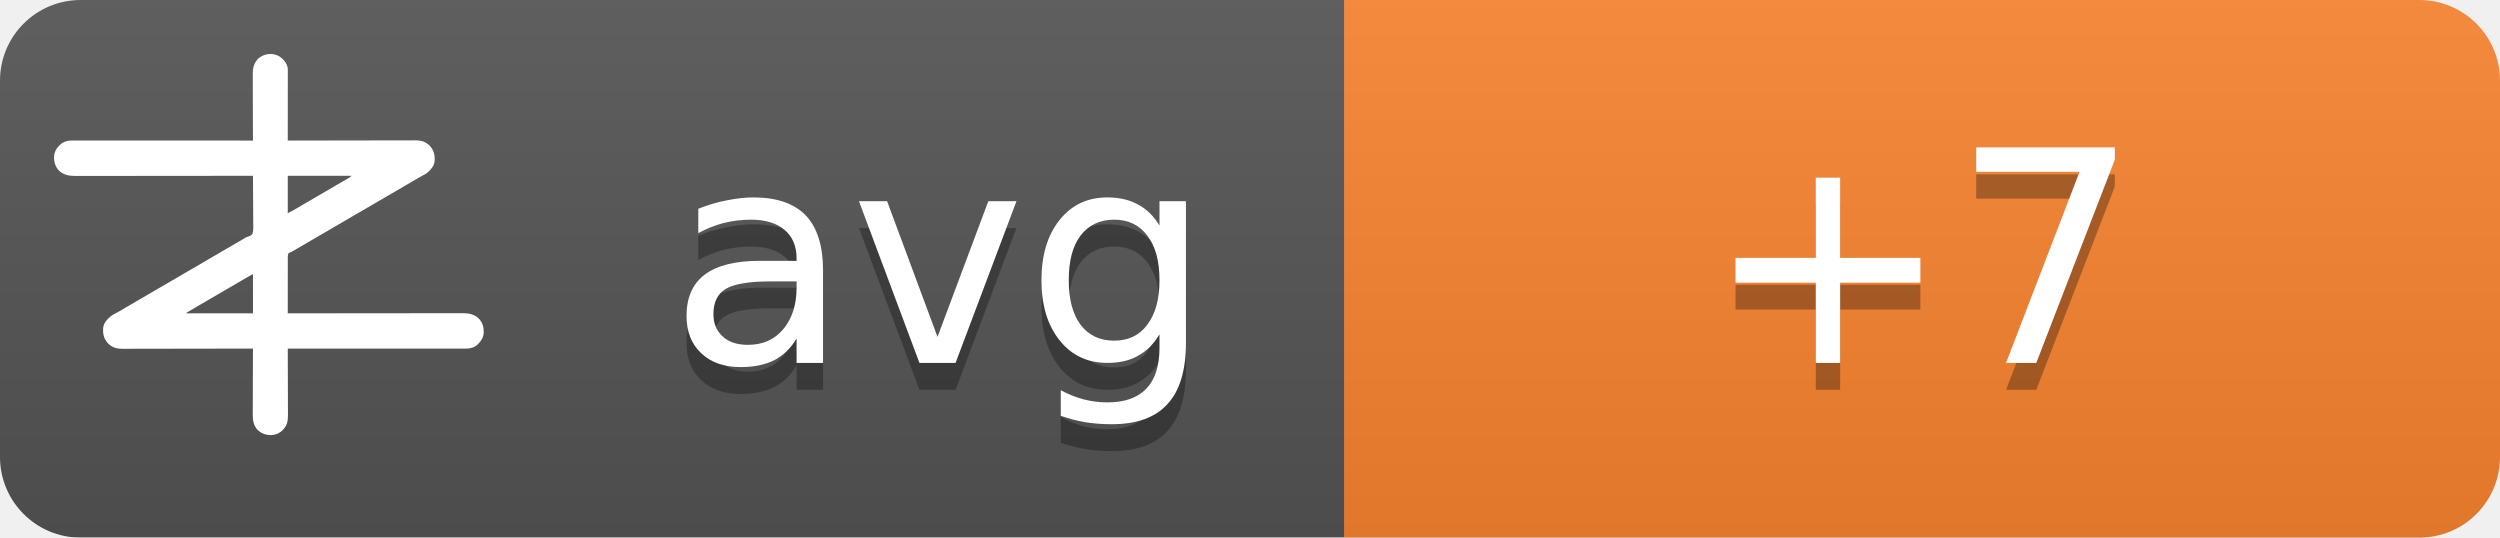
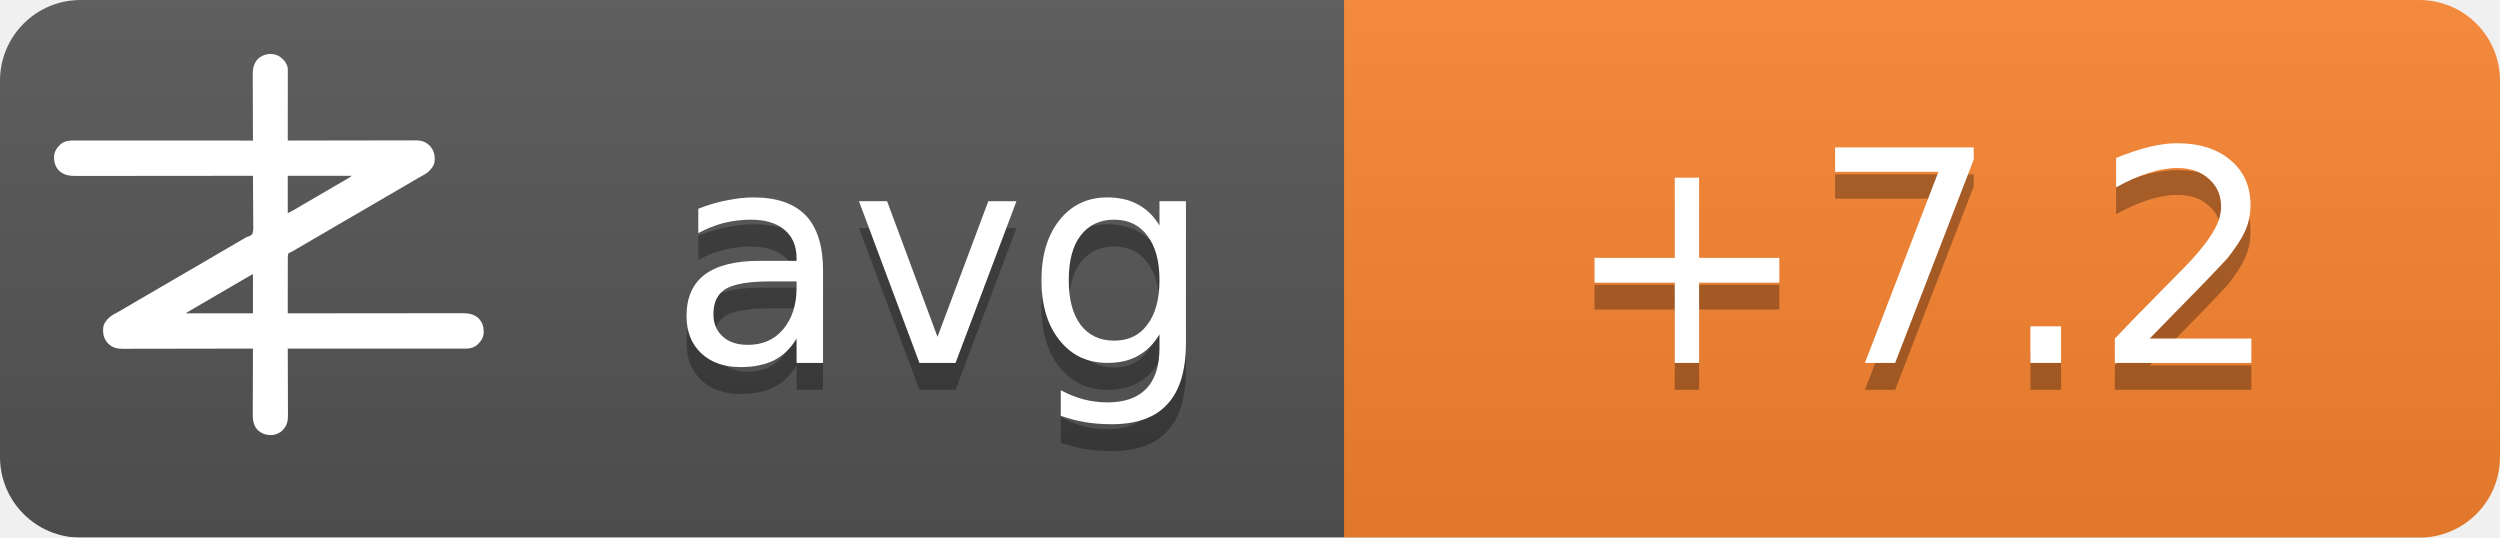
<svg xmlns="http://www.w3.org/2000/svg" width="93" height="20">
  <linearGradient id="b" x2="0" y2="100%">
    <stop offset="0" stop-color="#bbb" stop-opacity=".1" />
    <stop offset="1" stop-opacity=".1" />
  </linearGradient>
  <mask id="a">
    <rect width="93" height="20" rx="3" fill="#fff" />
  </mask>
  <g mask="url(#a)">
    <path fill="#555" d="M0 0h93v20H0z" />
    <path fill="#fb8530" d="M50 0h43v20H50z" />
    <path fill="url(#b)" d="M0 0h93v20H0z" />
  </g>
  <g fill="#fff" text-anchor="middle" font-family="DejaVu Sans,Verdana,Geneva,sans-serif" font-size="11">
    <text x="35" y="14.5" fill="#010101" fill-opacity=".3" text-anchor="middle">avg</text>
    <text x="35" y="13.5" text-anchor="middle">avg</text>
-     <text x="71.5" y="14.5" fill="#010101" fill-opacity=".3" text-anchor="middle">+7</text>
-     <text x="71.5" y="13.5" text-anchor="middle">+7</text>
+     <text x="71.5" y="14.5" fill="#010101" fill-opacity=".3" text-anchor="middle">+7.2</text>
+     <text x="71.5" y="13.5" text-anchor="middle">+7.2</text>
  </g>
  <g transform="translate(2, 2) scale(0.0156)">
    <path d="M538.273,6.355 C540.3,7.803 542.146,9.339 544,11 C544.605,11.501 545.209,12.003 545.832,12.52 C551.93,17.98 556.451,25.923 558,34 C558.09,36.348 558.122,38.699 558.12,41.049 C558.121,41.759 558.122,42.469 558.123,43.2 C558.124,45.578 558.119,47.957 558.114,50.335 C558.113,52.04 558.113,53.745 558.114,55.45 C558.114,60.08 558.108,64.71 558.101,69.339 C558.095,74.177 558.095,79.015 558.093,83.853 C558.09,93.015 558.082,102.177 558.072,111.339 C558.061,121.77 558.055,132.2 558.05,142.63 C558.04,164.087 558.022,185.543 558,207 C558.992,206.998 558.992,206.998 560.005,206.995 C599.244,206.906 638.484,206.837 677.724,206.796 C682.439,206.791 687.153,206.786 691.868,206.78 C692.807,206.779 693.746,206.778 694.713,206.777 C709.897,206.76 725.081,206.728 740.266,206.691 C755.854,206.654 771.443,206.632 787.031,206.624 C796.645,206.618 806.259,206.601 815.872,206.568 C822.471,206.547 829.069,206.541 835.668,206.546 C839.471,206.549 843.274,206.545 847.077,206.523 C851.211,206.5 855.344,206.508 859.478,206.519 C860.666,206.507 861.854,206.496 863.077,206.484 C874.708,206.566 885.27,209.022 894,217 C894.866,217.763 895.732,218.526 896.625,219.312 C906.609,230.61 909.093,241.115 908.211,255.893 C907.045,267.523 899.957,275.585 891.527,282.982 C887.507,286.192 883.149,288.577 878.625,291 C876.581,292.125 874.538,293.253 872.496,294.383 C871.434,294.97 870.371,295.557 869.277,296.161 C863.687,299.298 858.19,302.589 852.688,305.875 C842.692,311.83 832.649,317.693 822.564,323.493 C812.339,329.374 802.151,335.315 791.968,341.266 C786.98,344.18 781.99,347.09 777,350 C775,351.167 773,352.333 771,353.5 C767,355.833 763,358.167 759,360.5 C758.01,361.077 757.02,361.655 756,362.25 C753.999,363.417 751.997,364.585 749.996,365.752 C745.019,368.655 740.044,371.558 735.07,374.465 C724.795,380.468 714.504,386.442 704.188,392.375 C695.251,397.517 686.361,402.73 677.5,408 C667.565,413.909 657.583,419.731 647.563,425.494 C637.339,431.374 627.151,437.315 616.968,443.266 C611.98,446.18 606.99,449.09 602,452 C595.8,455.616 589.601,459.233 583.402,462.852 C581.779,463.799 581.779,463.799 580.123,464.766 C578.058,465.971 575.993,467.177 573.928,468.383 C572.991,468.929 572.055,469.476 571.09,470.039 C570.274,470.516 569.458,470.992 568.617,471.483 C566,473 566,473 562.392,474.252 C560.444,475.261 560.444,475.261 559,477 C557.895,481.466 558.058,485.91 558.114,490.489 C558.106,491.889 558.095,493.288 558.081,494.688 C558.052,498.486 558.066,502.282 558.088,506.08 C558.104,510.049 558.08,514.018 558.06,517.987 C558.029,525.502 558.033,533.017 558.05,540.532 C558.068,549.089 558.046,557.645 558.021,566.201 C557.97,583.801 557.969,601.4 558,619 C558.905,618.999 559.811,618.998 560.743,618.997 C614.404,618.929 668.065,618.878 721.726,618.847 C728.169,618.843 734.613,618.839 741.057,618.835 C742.339,618.834 743.622,618.834 744.944,618.833 C765.713,618.82 786.482,618.796 807.25,618.769 C828.563,618.74 849.875,618.724 871.187,618.718 C884.337,618.714 897.486,618.701 910.636,618.676 C919.654,618.66 928.673,618.656 937.691,618.659 C942.893,618.661 948.096,618.658 953.298,618.642 C958.065,618.628 962.833,618.627 967.6,618.637 C969.32,618.639 971.041,618.635 972.761,618.625 C988.359,618.545 1001.304,620.231 1013.289,631.07 C1022.63,640.831 1025.523,651.69 1025.273,664.816 C1024.716,676.951 1018.801,685.602 1010.25,693.75 C1002.107,700.576 993.074,703.126 982.638,703.123 C981.903,703.124 981.168,703.125 980.41,703.127 C977.94,703.129 975.469,703.125 972.998,703.12 C971.212,703.121 969.426,703.122 967.64,703.123 C962.725,703.125 957.811,703.121 952.897,703.116 C947.6,703.112 942.303,703.113 937.006,703.114 C927.826,703.114 918.646,703.111 909.467,703.106 C896.194,703.098 882.922,703.095 869.65,703.094 C848.117,703.092 826.585,703.085 805.052,703.075 C784.134,703.066 763.215,703.059 742.296,703.055 C740.362,703.055 740.362,703.055 738.389,703.054 C731.923,703.053 725.456,703.052 718.989,703.05 C665.326,703.04 611.663,703.022 558,703 C558.004,703.881 558.007,704.763 558.011,705.671 C558.1,727.147 558.166,748.623 558.207,770.099 C558.228,780.485 558.256,790.871 558.302,801.257 C558.342,810.312 558.367,819.367 558.376,828.422 C558.382,833.214 558.394,838.006 558.423,842.798 C558.45,847.315 558.458,851.831 558.452,856.348 C558.454,858 558.461,859.651 558.477,861.303 C558.593,874.39 556.909,884.889 548,895 C547.475,895.617 546.951,896.235 546.41,896.871 C539.67,904.246 530.375,908.396 520.457,909.341 C506.721,909.483 496.278,906.386 486,897 C475.869,885.646 474.41,873.462 474.546,858.87 C474.547,857.164 474.546,855.458 474.544,853.752 C474.543,849.152 474.566,844.551 474.594,839.951 C474.62,835.132 474.622,830.312 474.627,825.493 C474.639,816.381 474.672,807.269 474.712,798.157 C474.757,787.777 474.779,777.397 474.799,767.017 C474.84,745.678 474.911,724.339 475,703 C474.324,703.002 473.647,703.003 472.95,703.005 C432.834,703.094 392.718,703.163 352.601,703.204 C347.781,703.209 342.961,703.214 338.141,703.22 C337.181,703.221 336.222,703.222 335.233,703.223 C319.709,703.24 304.185,703.272 288.662,703.309 C272.725,703.346 256.788,703.368 240.852,703.376 C231.023,703.382 221.195,703.399 211.366,703.432 C204.62,703.453 197.875,703.459 191.129,703.454 C187.241,703.451 183.353,703.455 179.465,703.477 C175.897,703.496 172.329,703.497 168.762,703.484 C166.876,703.481 164.991,703.498 163.106,703.516 C151.4,703.435 140.793,701.035 132,693 C131.134,692.237 130.268,691.474 129.375,690.688 C119.391,679.39 116.907,668.885 117.789,654.107 C118.955,642.477 126.043,634.415 134.473,627.018 C138.493,623.808 142.851,621.423 147.375,619 C149.419,617.875 151.462,616.747 153.504,615.617 C154.566,615.03 155.629,614.443 156.723,613.839 C162.313,610.702 167.81,607.411 173.312,604.125 C183.308,598.17 193.351,592.307 203.436,586.507 C213.661,580.626 223.849,574.685 234.032,568.734 C239.02,565.82 244.01,562.91 249,560 C251,558.833 253,557.667 255,556.5 C267,549.5 279,542.5 291,535.5 C291.99,534.923 292.98,534.345 294,533.75 C296.001,532.583 298.003,531.415 300.004,530.248 C304.981,527.345 309.956,524.442 314.93,521.535 C325.205,515.532 335.496,509.558 345.812,503.625 C354.749,498.483 363.639,493.27 372.5,488 C382.435,482.091 392.417,476.269 402.437,470.506 C409.68,466.34 416.909,462.151 424.125,457.938 C425.588,457.083 425.588,457.083 427.08,456.212 C430.054,454.475 433.027,452.738 436,451 C440.208,448.541 444.416,446.083 448.625,443.625 C449.56,443.078 450.494,442.532 451.458,441.969 C452.371,441.435 453.285,440.901 454.227,440.352 C455.087,439.812 455.946,439.273 456.832,438.717 C460,437 460,437 463.571,436.011 C468.09,434.438 471.29,433.051 474,429 C476.614,419.869 475.804,409.751 475.621,400.323 C475.562,396.476 475.582,392.63 475.593,388.784 C475.603,381.508 475.541,374.236 475.454,366.961 C475.358,358.676 475.341,350.391 475.331,342.105 C475.309,325.069 475.188,308.035 475,291 C473.62,291.002 473.62,291.002 472.212,291.003 C417.674,291.071 363.137,291.122 308.599,291.153 C302.05,291.157 295.501,291.161 288.953,291.165 C287.649,291.166 286.345,291.166 285.002,291.167 C263.894,291.18 242.785,291.204 221.677,291.231 C200.017,291.26 178.357,291.276 156.696,291.282 C143.332,291.286 129.967,291.299 116.602,291.324 C107.437,291.34 98.271,291.344 89.106,291.341 C83.818,291.339 78.531,291.342 73.244,291.358 C68.398,291.372 63.554,291.373 58.708,291.363 C56.96,291.361 55.211,291.365 53.463,291.375 C37.782,291.454 24.767,289.833 12.711,278.93 C3.37,269.169 0.477,258.31 0.727,245.184 C1.284,233.049 7.199,224.398 15.75,216.25 C23.907,209.413 33.022,206.837 43.471,206.877 C44.592,206.875 44.592,206.875 45.735,206.873 C48.246,206.871 50.757,206.875 53.267,206.88 C55.083,206.879 56.898,206.878 58.713,206.877 C63.707,206.875 68.701,206.879 73.695,206.884 C79.078,206.888 84.461,206.887 89.844,206.886 C99.172,206.886 108.501,206.889 117.83,206.894 C131.317,206.902 144.805,206.905 158.293,206.906 C180.174,206.908 202.056,206.915 223.938,206.925 C245.197,206.934 266.455,206.941 287.714,206.945 C289.024,206.945 290.334,206.946 291.683,206.946 C298.255,206.947 304.827,206.948 311.398,206.95 C365.932,206.96 420.466,206.978 475,207 C474.996,206.119 474.993,205.237 474.989,204.329 C474.9,182.853 474.834,161.377 474.793,139.901 C474.772,129.515 474.744,119.129 474.698,108.743 C474.658,99.688 474.633,90.633 474.624,81.578 C474.618,76.786 474.606,71.994 474.577,67.202 C474.55,62.685 474.542,58.169 474.548,53.652 C474.546,52 474.539,50.349 474.523,48.697 C474.394,34.178 477.037,23.083 487,12 C500.963,-0.67 521.883,-3.417 538.273,6.355 Z M558,291 C558,320.37 558,349.74 558,380 C568.041,374.999 568.041,374.999 577.75,369.5 C579.212,368.63 580.674,367.76 582.137,366.891 C582.915,366.427 583.692,365.964 584.494,365.486 C589.168,362.714 593.867,359.985 598.562,357.25 C600.626,356.047 602.69,354.844 604.754,353.641 C606.305,352.737 606.305,352.737 607.887,351.814 C612.926,348.878 617.963,345.939 623,343 C625,341.833 627,340.667 629,339.5 C629.99,338.923 630.98,338.345 632,337.75 C665,318.5 665,318.5 668.005,316.747 C669.988,315.59 671.971,314.433 673.954,313.274 C679.207,310.206 684.467,307.151 689.738,304.113 C690.838,303.477 691.939,302.841 693.072,302.186 C695.187,300.963 697.304,299.744 699.424,298.529 C700.848,297.705 700.848,297.705 702.301,296.863 C703.138,296.382 703.975,295.9 704.837,295.404 C707.289,293.919 707.289,293.919 710,291 C659.84,291 609.68,291 558,291 Z M469.207,528.605 C468.196,529.17 467.184,529.735 466.142,530.316 C465.043,530.934 463.945,531.551 462.812,532.188 C461.682,532.822 460.552,533.456 459.387,534.109 C450.357,539.189 441.423,544.425 432.52,549.723 C426.741,553.161 420.935,556.553 415.125,559.938 C414.127,560.519 413.129,561.1 412.101,561.699 C410.078,562.878 408.055,564.056 406.032,565.234 C401.02,568.153 396.01,571.077 391,574 C389,575.167 387,576.333 385,577.5 C384.01,578.077 383.02,578.655 382,579.25 C373,584.5 373,584.5 369.998,586.251 C368.005,587.414 366.012,588.576 364.02,589.739 C358.909,592.721 353.798,595.7 348.684,598.676 C335.318,606.454 335.318,606.454 322,614.312 C321.065,614.863 321.065,614.863 320.111,615.425 C318.723,616.255 317.358,617.123 316,618 C316,618.33 316,618.66 316,619 C368.47,619 420.94,619 475,619 C475,588.31 475,557.62 475,526 C472.956,526 470.925,527.646 469.207,528.605 Z" fill="#fff" fill-rule="nonzero" />
  </g>
</svg>
